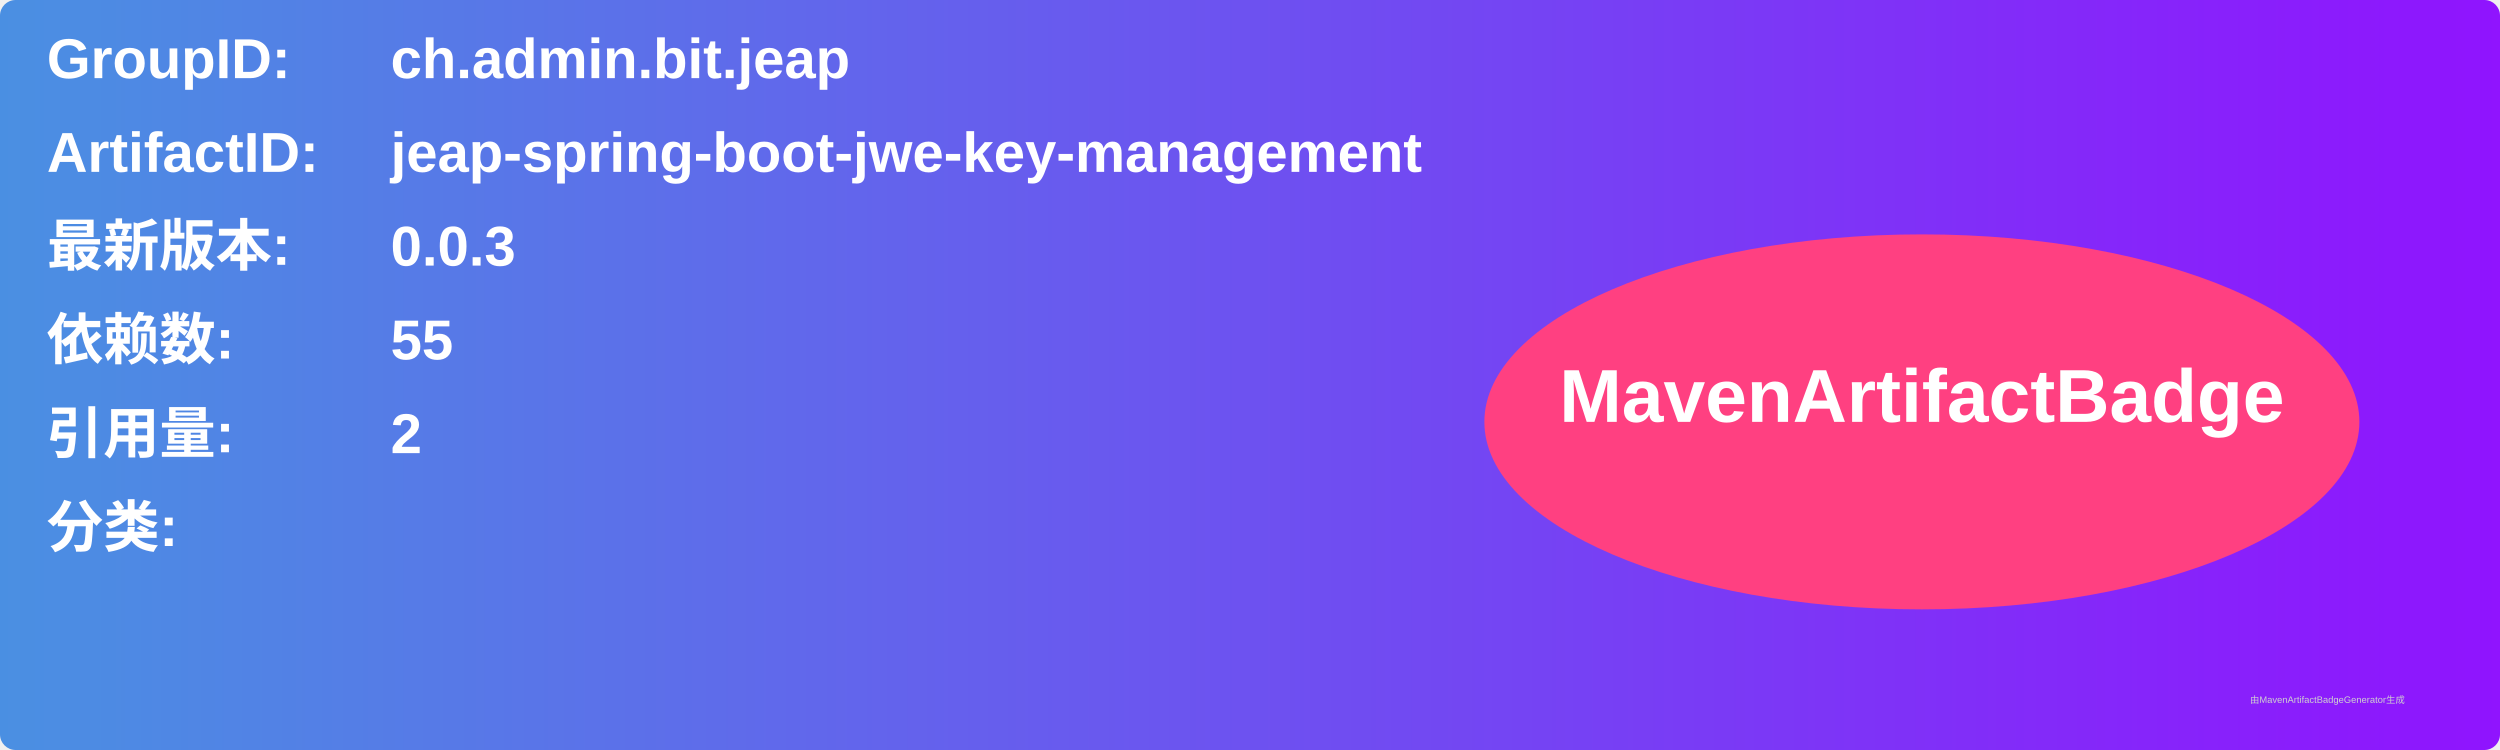
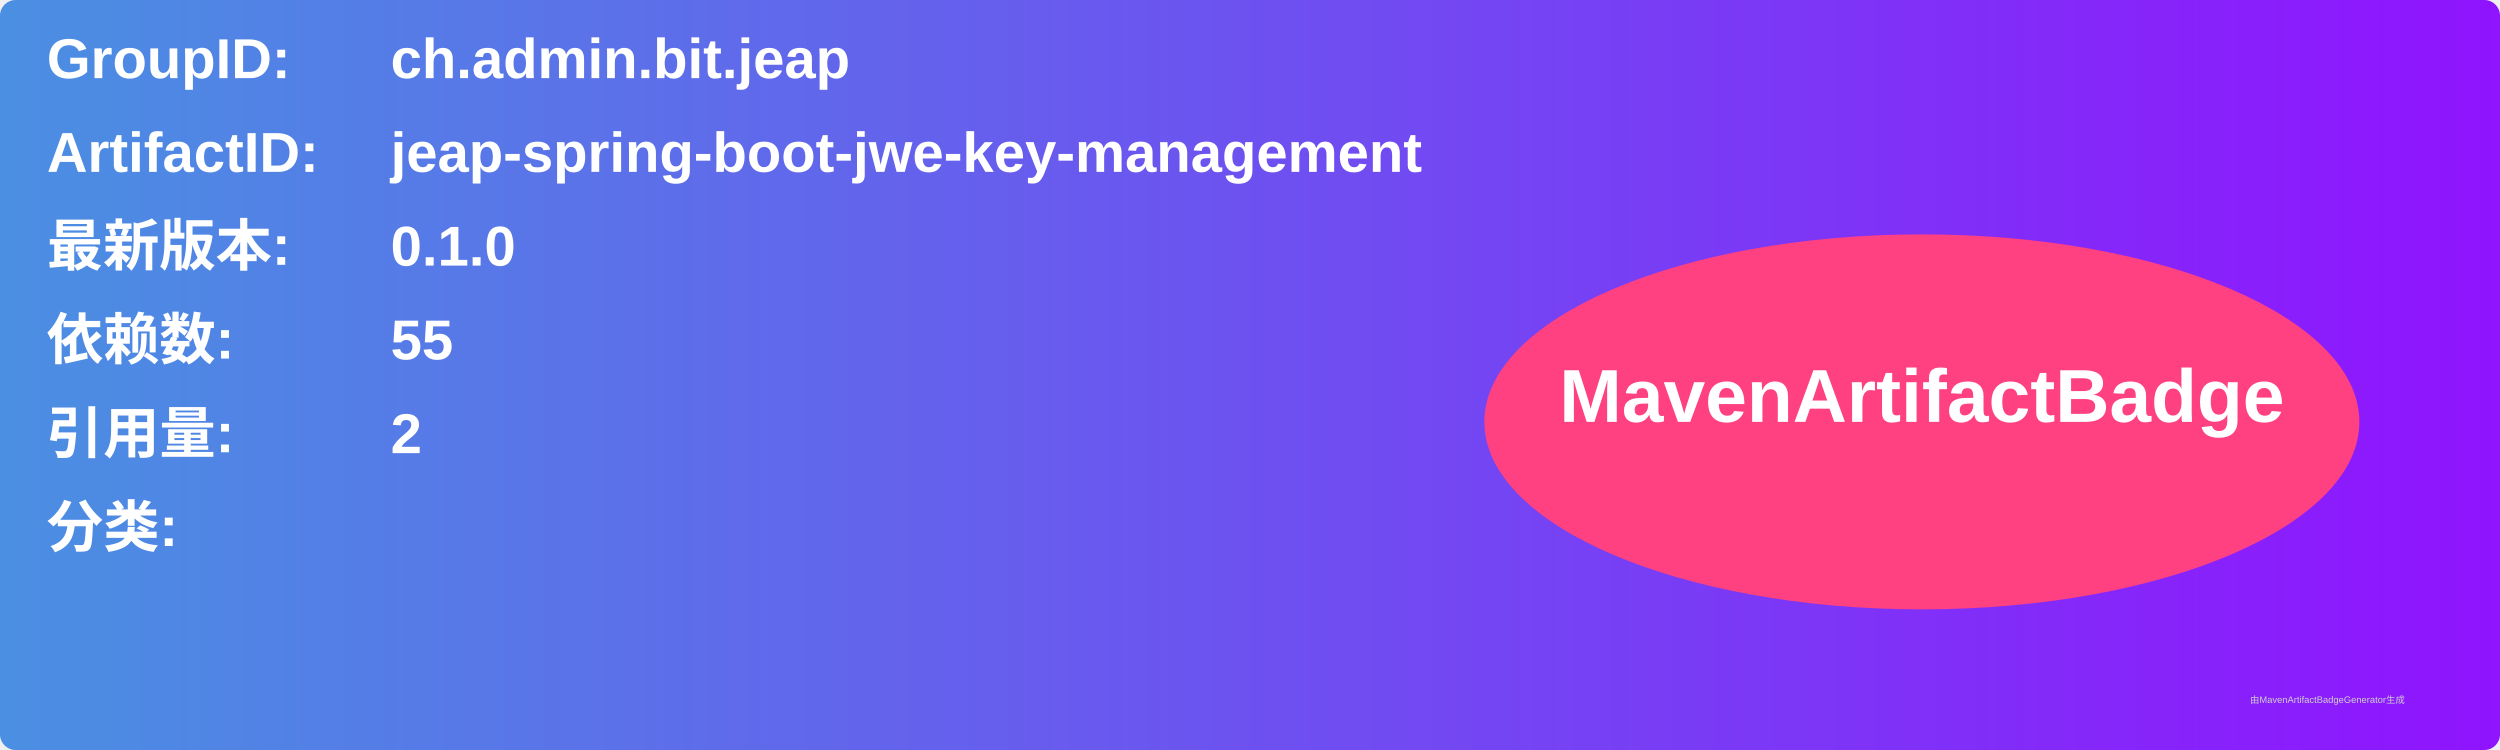
<svg xmlns="http://www.w3.org/2000/svg" width="800" height="240" viewBox="0 0 800 240">
  <linearGradient id="grad" x1="0%" y1="0%" x2="100%" y2="0%">
    <stop offset="0%" stop-color="#4a90e2" />
    <stop offset="100%" stop-color="#9013fe" />
  </linearGradient>
  <rect width="100%" height="100%" rx="5" ry="5" fill="url(#grad)" />
  <g transform="translate(15, 15)">
    <text x="0" y="10" font-family="Arial" font-size="18" fill="white" font-weight="bold" width="260">GroupID:</text>
    <text x="110" y="10" font-family="Arial" font-size="18" fill="white" font-weight="bold" width="460">ch.admin.bit.jeap</text>
    <text x="0" y="40" font-family="Arial" font-size="18" fill="white" font-weight="bold" width="260">ArtifactID:</text>
    <text x="110" y="40" font-family="Arial" font-size="18" fill="white" font-weight="bold" width="460">jeap-spring-boot-jwe-key-management</text>
    <text x="0" y="70" font-family="Arial" font-size="18" fill="white" font-weight="bold">最新版本:</text>
    <text x="110" y="70" font-family="Arial" font-size="18" fill="white" font-weight="bold">
-       <tspan font-weight="bold">0.0.3</tspan>
+       <tspan font-weight="bold">0.1.0</tspan>
    </text>
    <text x="0" y="100" font-family="Arial" font-size="18" fill="white" font-weight="bold">依赖数: </text>
    <text x="110" y="100" font-family="Arial" font-size="18" fill="white">
      <tspan font-weight="bold">55</tspan>
    </text>
    <text x="0" y="130" font-family="Arial" font-size="18" fill="white" font-weight="bold">引用量: </text>
    <text x="110" y="130" font-family="Arial" font-size="18" fill="white">
      <tspan font-weight="bold">2</tspan>
    </text>
    <text x="0" y="160" font-family="Arial" font-size="18" fill="white" font-weight="bold">分类:</text>
    <text x="10" y="190" font-family="Arial" font-size="10" fill="white">
      <tspan font-weight="bold" />
    </text>
    <ellipse cx="600" cy="120" rx="140" ry="60" fill="#ff4081" />
    <text x="600" y="120" text-anchor="middle" font-family="Arial" font-size="24" fill="white" font-weight="bold">MavenArtifactBadge</text>
  </g>
  <text x="720" y="225" font-family="Arial" font-size="3" fill="#d0d0d0">由MavenArtifactBadgeGenerator生成</text>
</svg>
